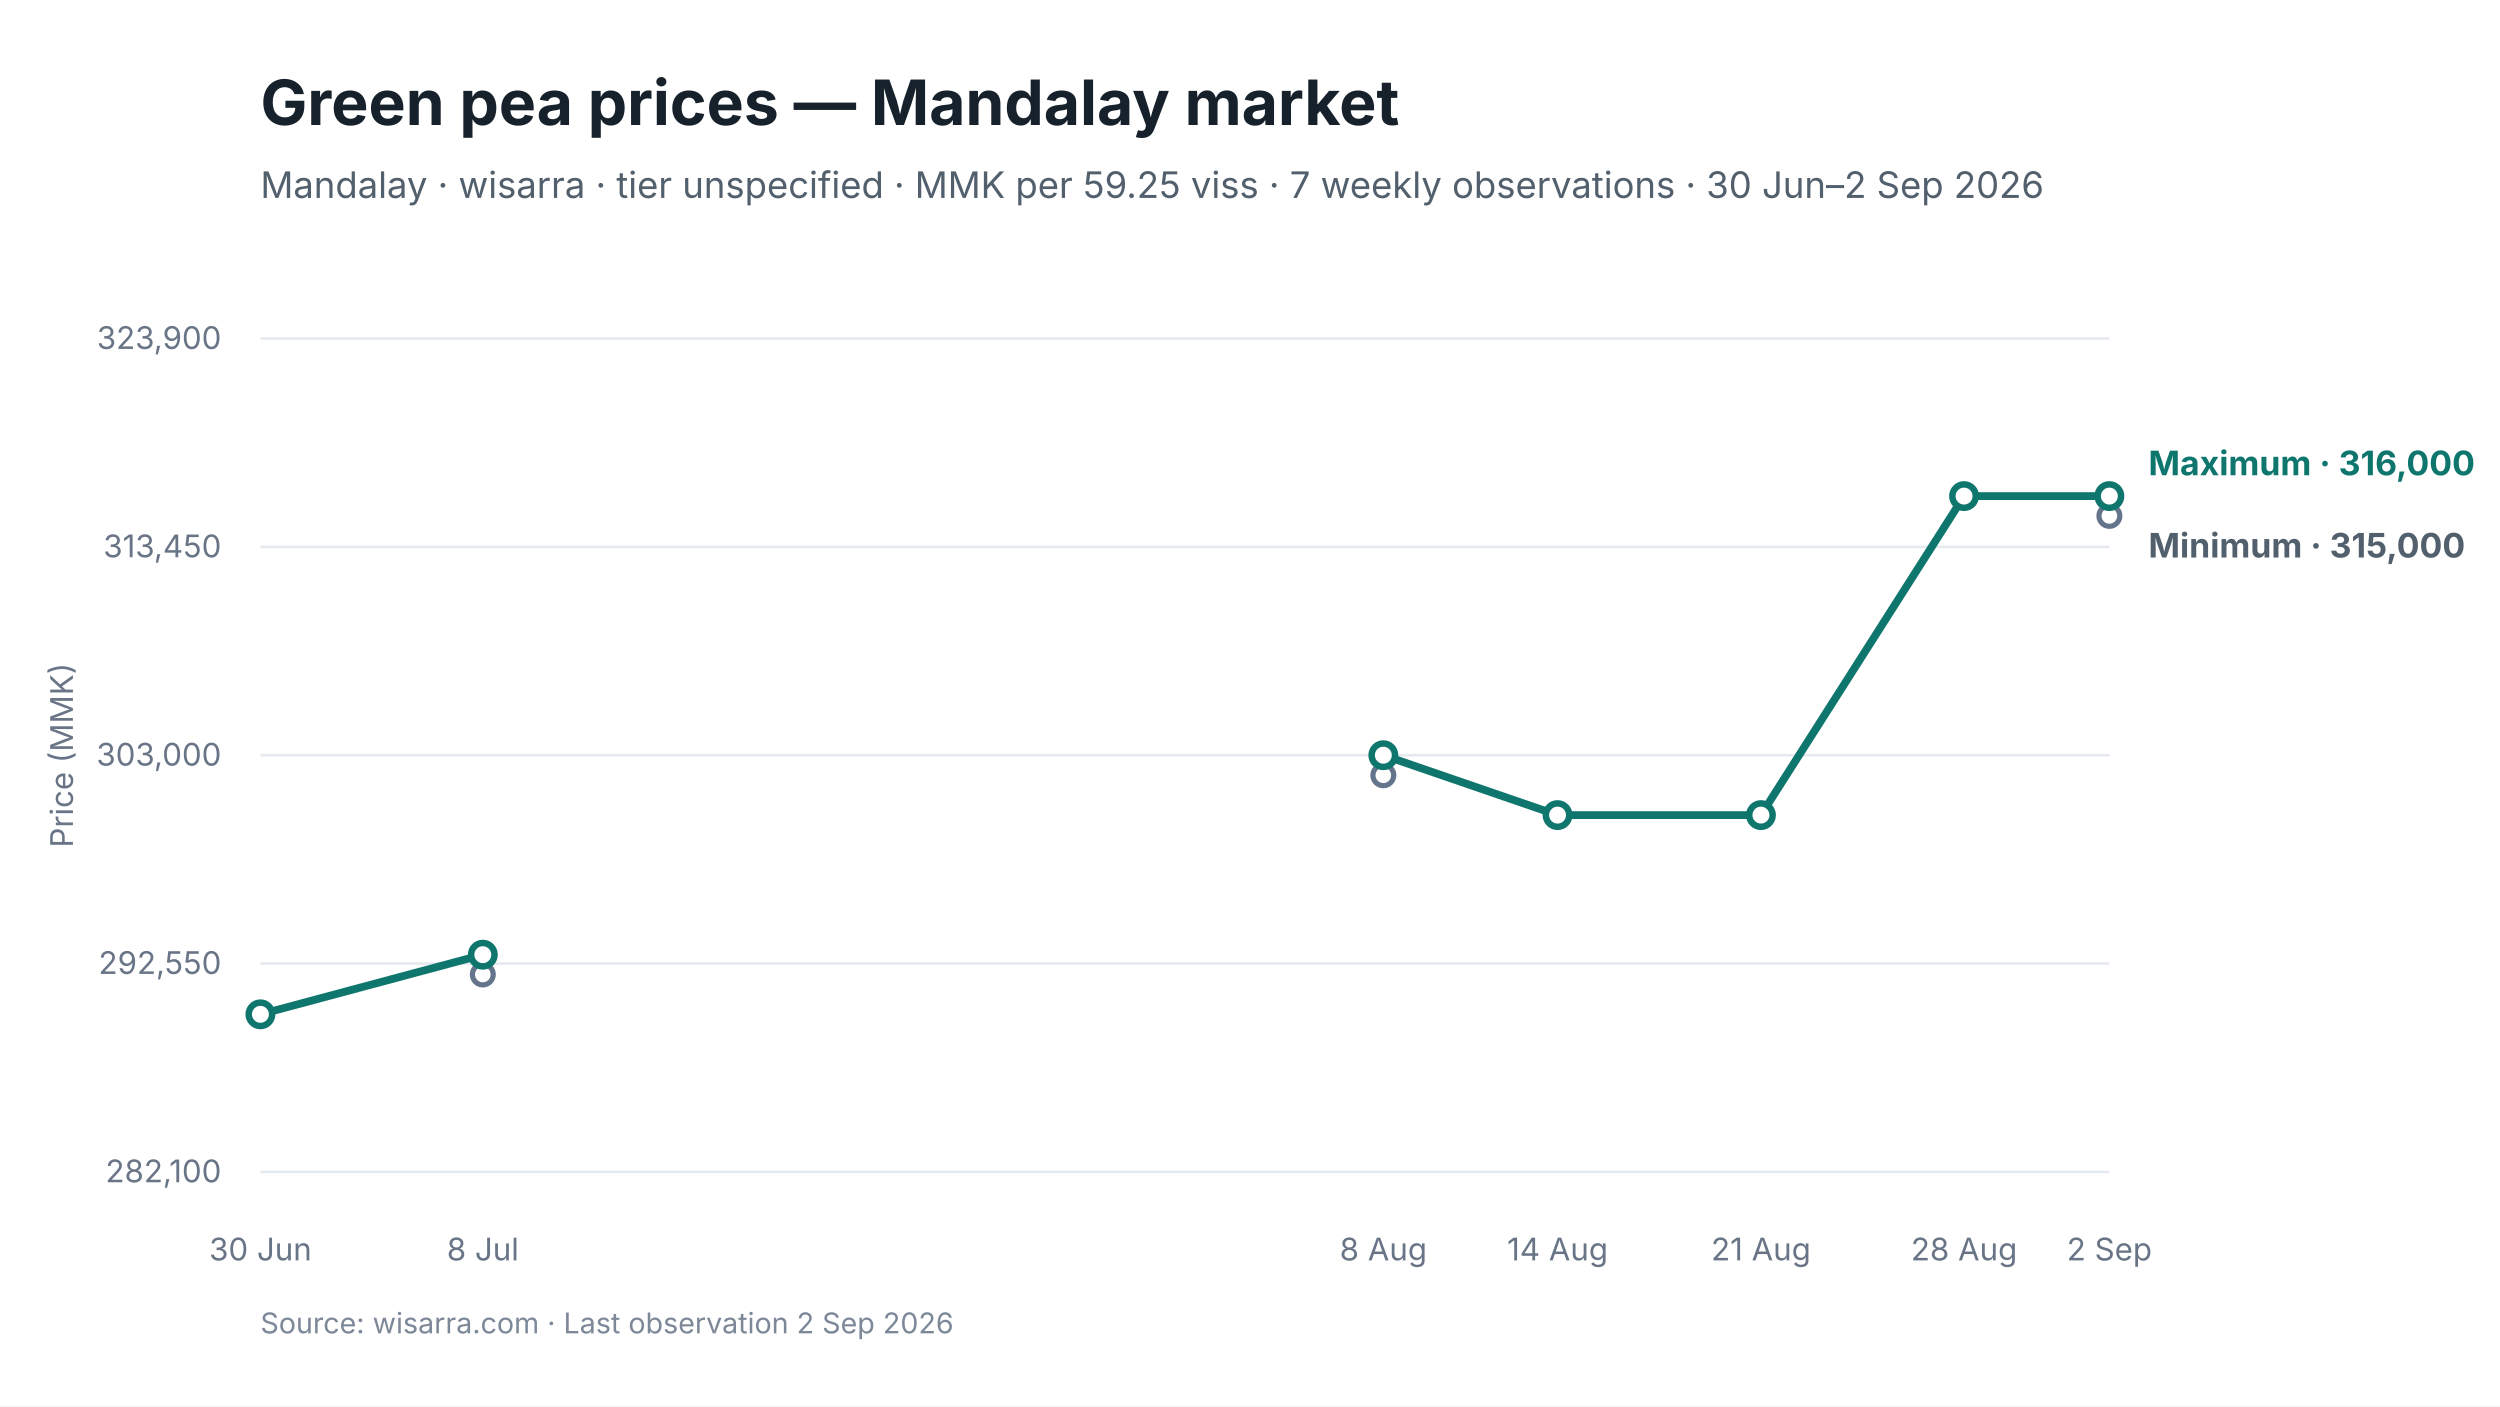
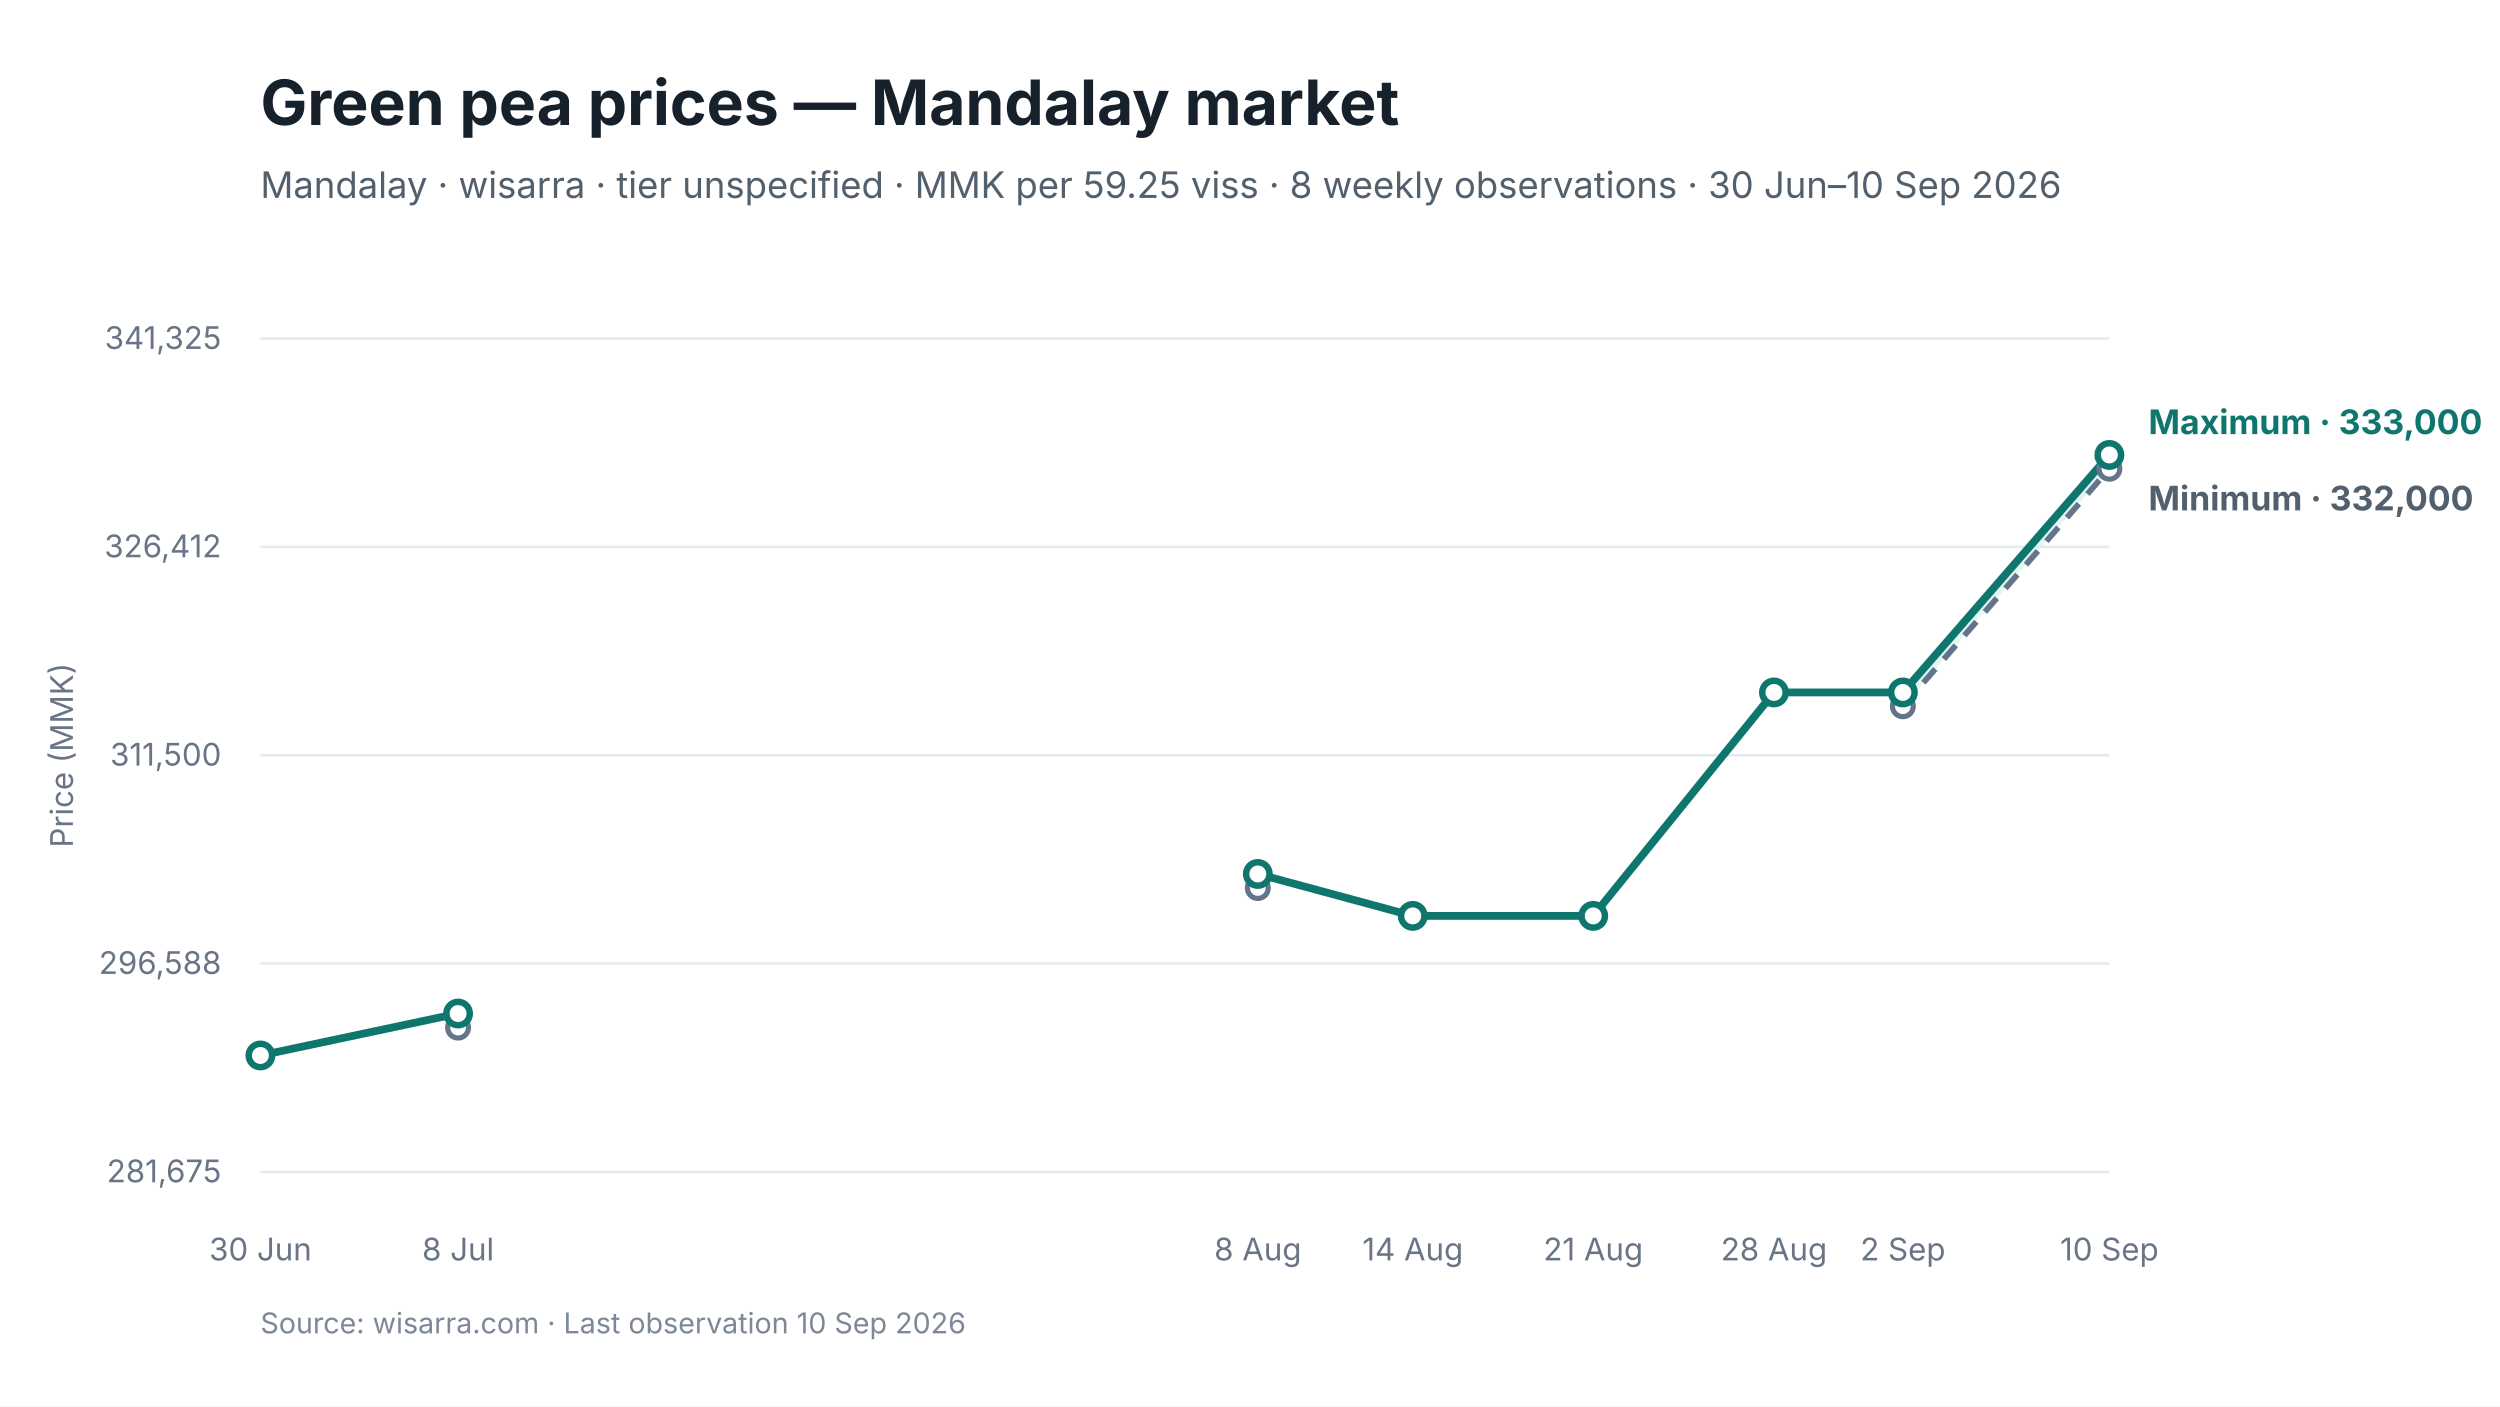
<svg xmlns="http://www.w3.org/2000/svg" viewBox="0 0 960 540" width="960" height="540" role="img" aria-labelledby="chart-title chart-desc">
  <style>
text { font-family: Inter, -apple-system, BlinkMacSystemFont, "Segoe UI", sans-serif; fill: #17212B; }
.chart-title { font-size: 24px; font-weight: 650; }
.subtitle { font-size: 14px; fill: #52606D; }
.axis { font-size: 12px; fill: #697586; }
.grid { stroke: #E5EAF0; stroke-width: 1; }
.range { fill: #D9F3F0; fill-opacity: 0.72; }
.maximum { stroke: #0F766E; stroke-width: 3; fill: none; }
.minimum { stroke: #64748B; stroke-width: 2.25; stroke-dasharray: 7 5; fill: none; }
.modal { stroke: #2563EB; stroke-width: 3; fill: none; }
.point-max { fill: #FFFFFF; stroke: #0F766E; stroke-width: 2.5; }
.point-min { fill: #FFFFFF; stroke: #64748B; stroke-width: 2; }
.point-modal { fill: #FFFFFF; stroke: #2563EB; stroke-width: 2.5; }
.direct-label { font-size: 13px; font-weight: 650; }
.maximum-label { fill: #0F766E; }
.minimum-label { fill: #52606D; }
.combined-label { fill: #334155; }
.modal-label { fill: #1D4ED8; }
.source { font-size: 11px; fill: #7C8798; }
</style>
  <rect width="960" height="540" fill="#FFFFFF" />
  <text id="chart-title" x="100" y="48" class="chart-title">Green pea prices — Mandalay market</text>
-   <text x="100" y="76" class="subtitle">Mandalay · wisarra · tier unspecified · MMK per 59.25 viss · 7 weekly observations · 30 Jun–2 Sep 2026</text>
+   <text x="100" y="76" class="subtitle">Mandalay · wisarra · tier unspecified · MMK per 59.25 viss · 8 weekly observations · 30 Jun–10 Sep 2026</text>
  <line x1="100" y1="130.0" x2="810" y2="130.0" class="grid" />
-   <text x="85" y="134.0" text-anchor="end" class="axis">323,900</text>
+   <text x="85" y="134.0" text-anchor="end" class="axis">341,325</text>
  <line x1="100" y1="210.0" x2="810" y2="210.0" class="grid" />
-   <text x="85" y="214.0" text-anchor="end" class="axis">313,450</text>
+   <text x="85" y="214.0" text-anchor="end" class="axis">326,412</text>
  <line x1="100" y1="290.0" x2="810" y2="290.0" class="grid" />
-   <text x="85" y="294.0" text-anchor="end" class="axis">303,000</text>
+   <text x="85" y="294.0" text-anchor="end" class="axis">311,500</text>
  <line x1="100" y1="370.0" x2="810" y2="370.0" class="grid" />
-   <text x="85" y="374.0" text-anchor="end" class="axis">292,550</text>
+   <text x="85" y="374.0" text-anchor="end" class="axis">296,588</text>
  <line x1="100" y1="450.0" x2="810" y2="450.0" class="grid" />
-   <text x="85" y="454.0" text-anchor="end" class="axis">282,100</text>
-   <path d="M 100.0 389.5 L 185.4 366.6" class="maximum" />
-   <path d="M 531.2 290.0 L 598.1 313.0 L 676.2 313.0 L 754.2 190.5 L 810.0 190.5" class="maximum" />
-   <circle cx="185.4" cy="374.2" r="4" class="point-min" />
-   <circle cx="531.2" cy="297.7" r="4" class="point-min" />
-   <circle cx="810.0" cy="198.1" r="4" class="point-min" />
-   <circle cx="100.0" cy="389.5" r="4.5" class="point-max" />
-   <circle cx="185.4" cy="366.6" r="4.5" class="point-max" />
-   <circle cx="531.2" cy="290.0" r="4.5" class="point-max" />
-   <circle cx="598.1" cy="313.0" r="4.5" class="point-max" />
-   <circle cx="676.2" cy="313.0" r="4.5" class="point-max" />
-   <circle cx="754.2" cy="190.5" r="4.5" class="point-max" />
-   <circle cx="810.0" cy="190.5" r="4.5" class="point-max" />
+   <text x="85" y="454.0" text-anchor="end" class="axis">281,675</text>
+   <polygon points="730.7,271.2 810.0,180.0 810.0,174.7 730.7,265.9" class="range" />
+   <path d="M 730.7 271.2 L 810.0 180.0" class="minimum" />
+   <path d="M 100.0 405.3 L 175.9 389.2" class="maximum" />
+   <path d="M 483.0 335.6 L 542.5 351.7 L 611.8 351.7 L 681.2 265.9 L 730.7 265.9 L 810.0 174.7" class="maximum" />
+   <circle cx="175.9" cy="394.6" r="4" class="point-min" />
+   <circle cx="483.0" cy="341.0" r="4" class="point-min" />
+   <circle cx="730.7" cy="271.2" r="4" class="point-min" />
+   <circle cx="810.0" cy="180.0" r="4" class="point-min" />
+   <circle cx="100.0" cy="405.3" r="4.5" class="point-max" />
+   <circle cx="175.9" cy="389.2" r="4.5" class="point-max" />
+   <circle cx="483.0" cy="335.6" r="4.5" class="point-max" />
+   <circle cx="542.5" cy="351.7" r="4.5" class="point-max" />
+   <circle cx="611.8" cy="351.7" r="4.5" class="point-max" />
+   <circle cx="681.2" cy="265.9" r="4.5" class="point-max" />
+   <circle cx="730.7" cy="265.9" r="4.5" class="point-max" />
+   <circle cx="810.0" cy="174.7" r="4.5" class="point-max" />
  <text x="100.0" y="484" text-anchor="middle" class="axis">30 Jun</text>
-   <text x="185.4" y="484" text-anchor="middle" class="axis">8 Jul</text>
-   <text x="531.2" y="484" text-anchor="middle" class="axis">8 Aug</text>
-   <text x="598.1" y="484" text-anchor="middle" class="axis">14 Aug</text>
-   <text x="676.2" y="484" text-anchor="middle" class="axis">21 Aug</text>
-   <text x="754.2" y="484" text-anchor="middle" class="axis">28 Aug</text>
-   <text x="810.0" y="484" text-anchor="middle" class="axis">2 Sep</text>
-   <text x="825.0" y="182.5" class="direct-label maximum-label">Maximum · 316,000</text>
-   <text x="825.0" y="214.1" class="direct-label minimum-label">Minimum · 315,000</text>
+   <text x="175.9" y="484" text-anchor="middle" class="axis">8 Jul</text>
+   <text x="483.0" y="484" text-anchor="middle" class="axis">8 Aug</text>
+   <text x="542.5" y="484" text-anchor="middle" class="axis">14 Aug</text>
+   <text x="611.8" y="484" text-anchor="middle" class="axis">21 Aug</text>
+   <text x="681.2" y="484" text-anchor="middle" class="axis">28 Aug</text>
+   <text x="730.7" y="484" text-anchor="middle" class="axis">2 Sep</text>
+   <text x="810.0" y="484" text-anchor="middle" class="axis">10 Sep</text>
+   <text x="825.0" y="166.7" class="direct-label maximum-label">Maximum · 333,000</text>
+   <text x="825.0" y="196.0" class="direct-label minimum-label">Minimum · 332,000</text>
  <text x="28" y="290.0" text-anchor="middle" class="axis" transform="rotate(-90 28 290.0)">Price (MMK)</text>
-   <text x="100" y="512" class="source">Source: wisarra.com · Last observation 2 Sep 2026</text>
+   <text x="100" y="512" class="source">Source: wisarra.com · Last observation 10 Sep 2026</text>
</svg>
